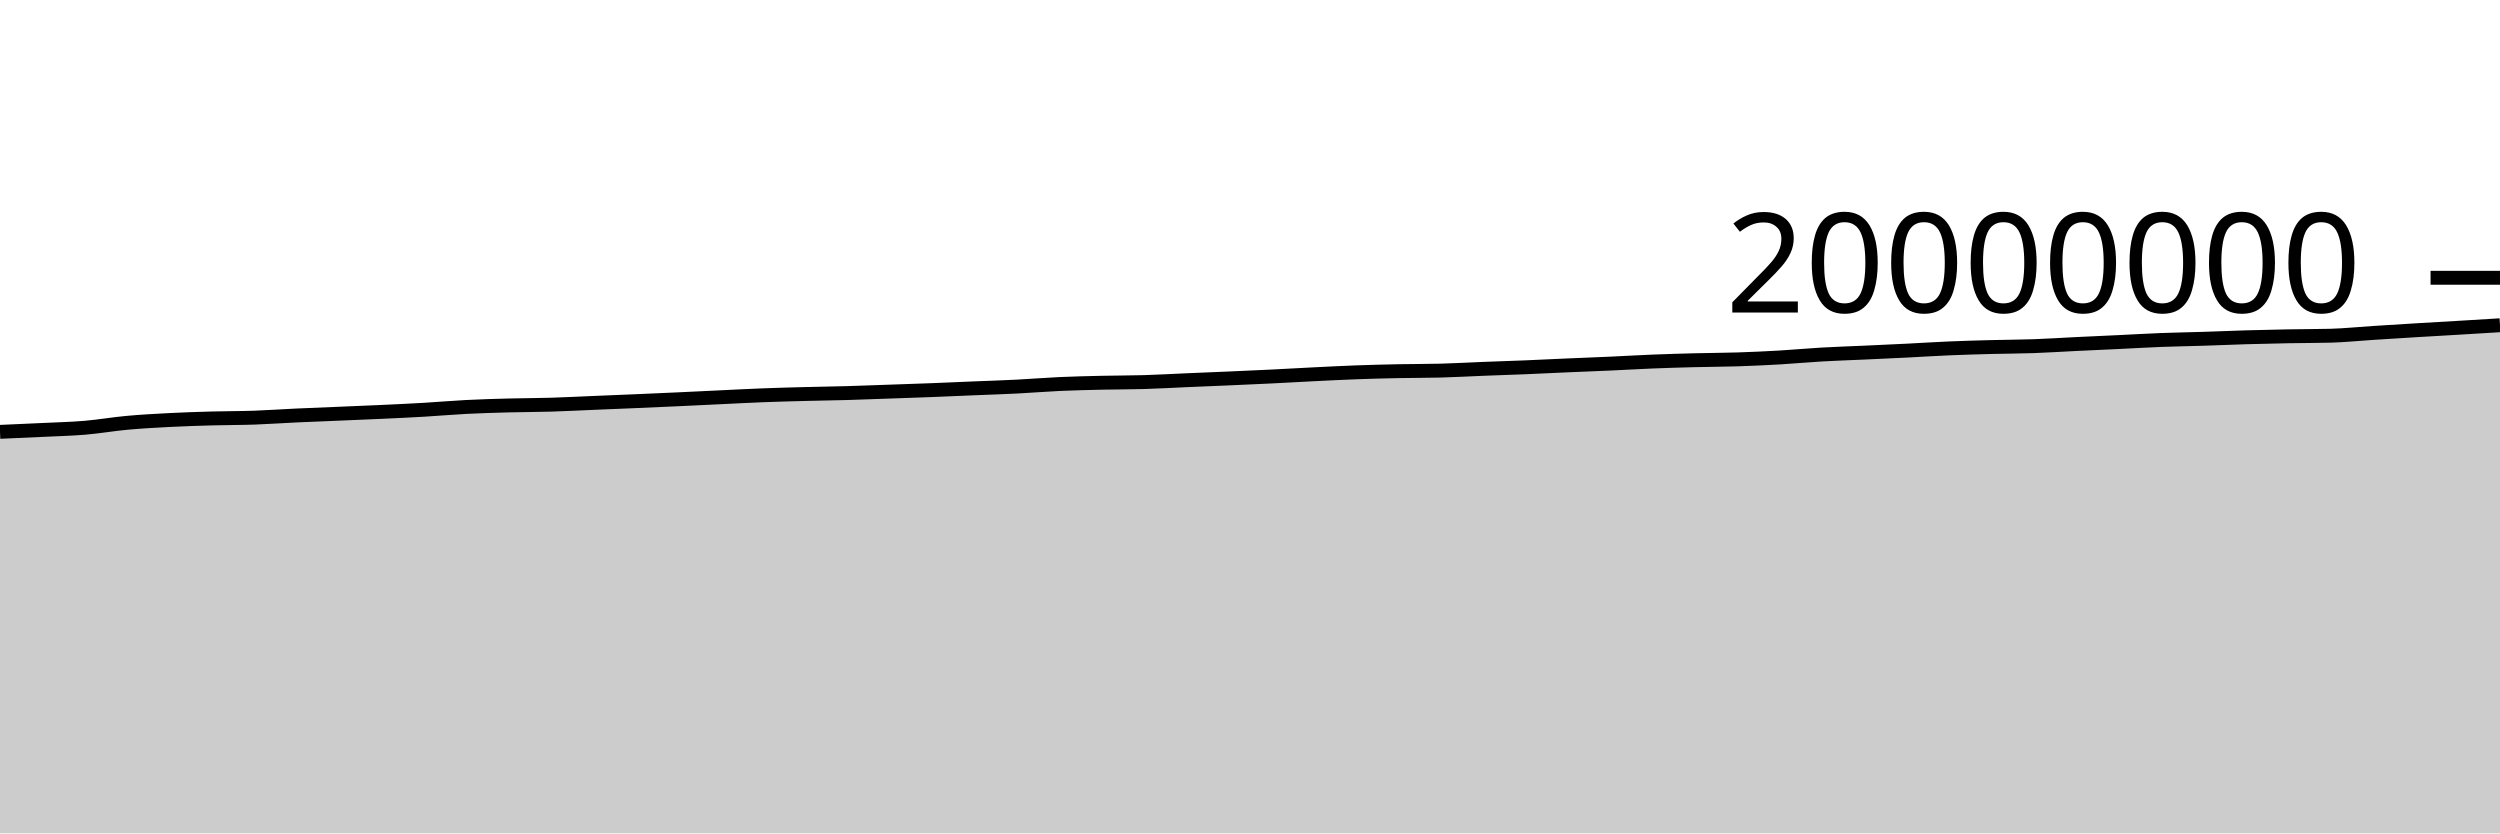
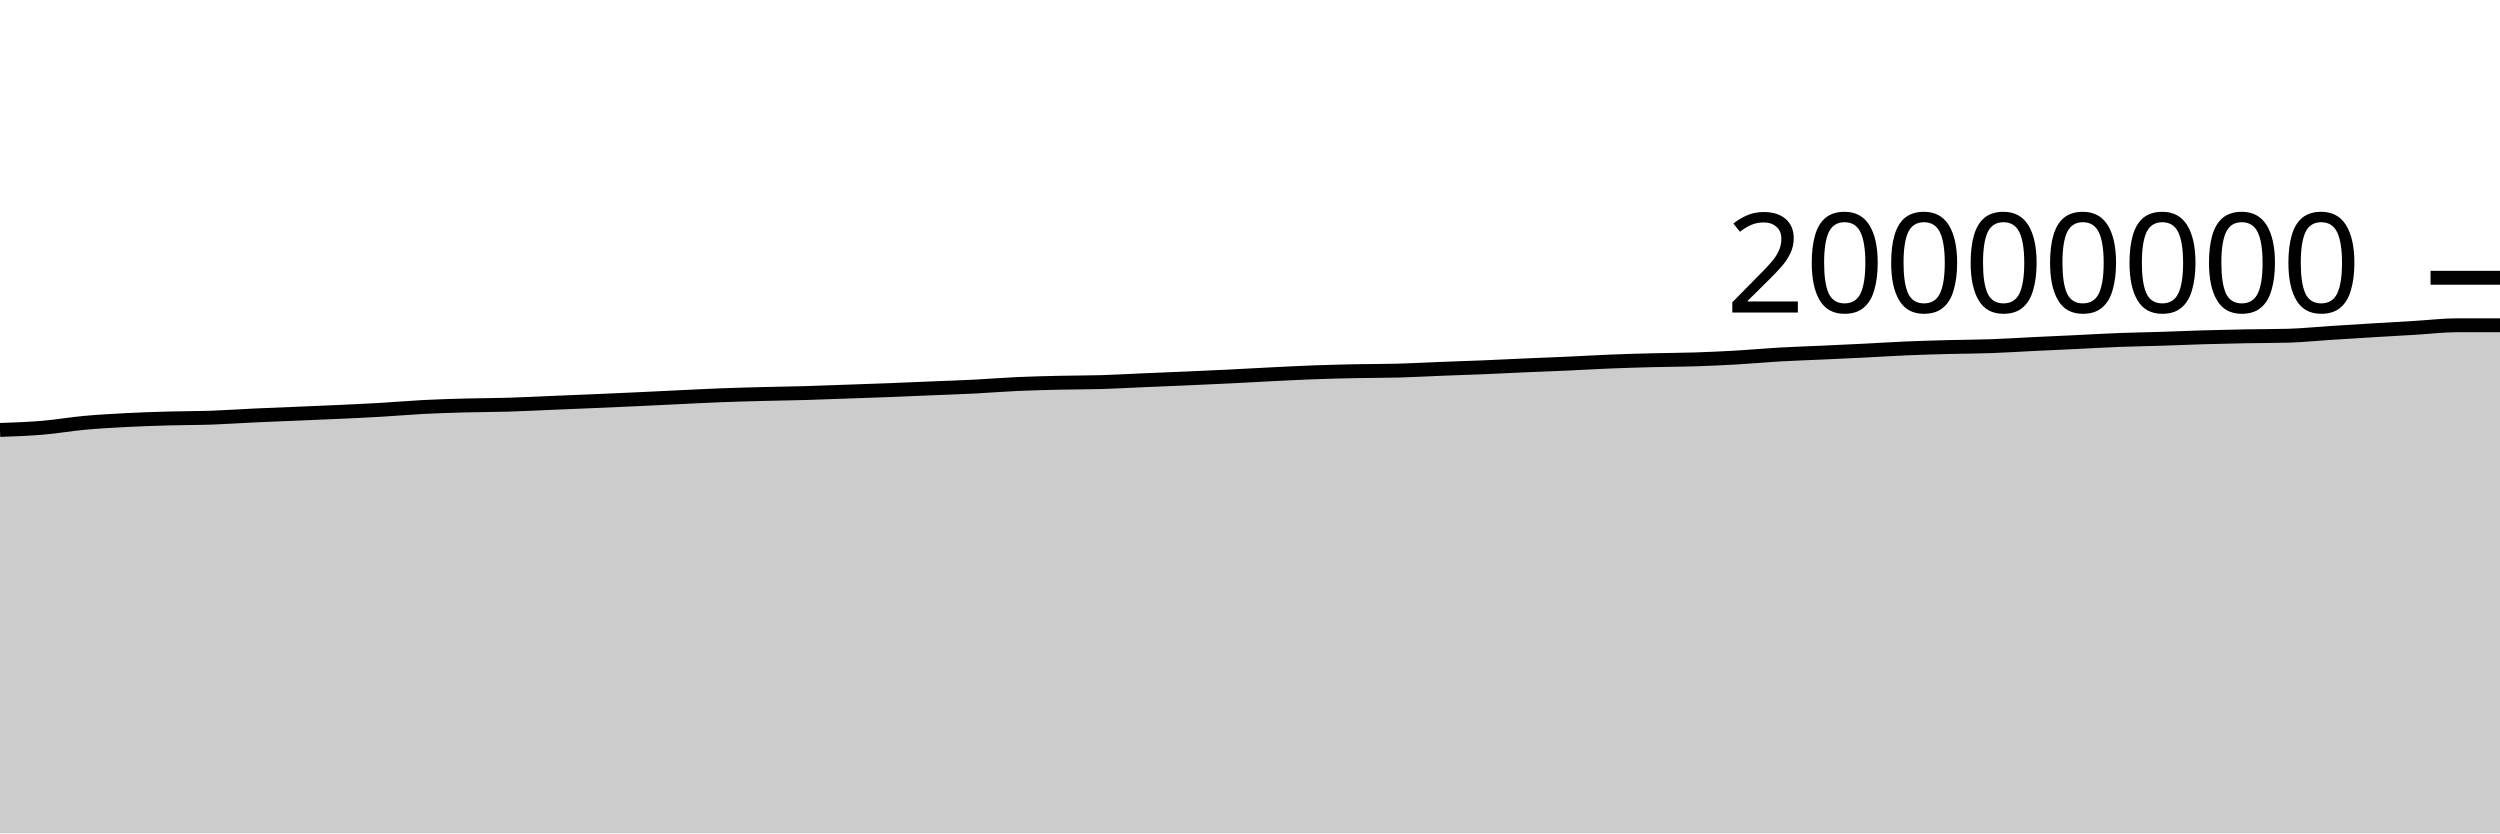
<svg xmlns="http://www.w3.org/2000/svg" viewBox="0 0 180 60">
  <g transform="translate(0,20)">
-     <path class="area" fill="rgba(0, 0, 0, 0.2)" d="M0,11.094C1.017,11.049,2.034,11.005,3.051,10.956C4.068,10.906,5.085,10.884,6.102,10.799C7.119,10.713,8.136,10.535,9.153,10.442C10.169,10.349,11.186,10.294,12.203,10.241C13.22,10.189,14.237,10.156,15.254,10.128C16.271,10.099,17.288,10.106,18.305,10.071C19.322,10.035,20.339,9.961,21.356,9.914C22.373,9.867,23.39,9.83,24.407,9.787C25.424,9.744,26.441,9.705,27.458,9.657C28.475,9.61,29.492,9.564,30.508,9.504C31.525,9.445,32.542,9.353,33.559,9.301C34.576,9.249,35.593,9.22,36.61,9.192C37.627,9.165,38.644,9.168,39.661,9.137C40.678,9.107,41.695,9.052,42.712,9.01C43.729,8.968,44.746,8.928,45.763,8.884C46.78,8.841,47.797,8.795,48.814,8.749C49.831,8.702,50.847,8.651,51.864,8.603C52.881,8.555,53.898,8.5,54.915,8.461C55.932,8.421,56.949,8.395,57.966,8.369C58.983,8.342,60,8.33,61.017,8.301C62.034,8.272,63.051,8.231,64.068,8.195C65.085,8.16,66.102,8.127,67.119,8.087C68.136,8.048,69.153,8.001,70.169,7.959C71.186,7.917,72.203,7.886,73.22,7.834C74.237,7.783,75.254,7.696,76.271,7.65C77.288,7.604,78.305,7.581,79.322,7.557C80.339,7.534,81.356,7.54,82.373,7.51C83.39,7.479,84.407,7.42,85.424,7.376C86.441,7.333,87.458,7.293,88.475,7.248C89.492,7.204,90.508,7.159,91.525,7.109C92.542,7.059,93.559,6.999,94.576,6.949C95.593,6.899,96.61,6.845,97.627,6.808C98.644,6.77,99.661,6.745,100.678,6.724C101.695,6.703,102.712,6.711,103.729,6.684C104.746,6.657,105.763,6.598,106.78,6.558C107.797,6.518,108.814,6.487,109.831,6.445C110.847,6.403,111.864,6.351,112.881,6.307C113.898,6.263,114.915,6.226,115.932,6.18C116.949,6.134,117.966,6.072,118.983,6.031C120,5.99,121.017,5.961,122.034,5.935C123.051,5.909,124.068,5.909,125.085,5.876C126.102,5.843,127.119,5.797,128.136,5.738C129.153,5.679,130.169,5.582,131.186,5.524C132.203,5.466,133.22,5.434,134.237,5.388C135.254,5.341,136.271,5.296,137.288,5.245C138.305,5.194,139.322,5.127,140.339,5.084C141.356,5.04,142.373,5.013,143.39,4.986C144.407,4.96,145.424,4.959,146.441,4.923C147.458,4.887,148.475,4.819,149.492,4.77C150.508,4.721,151.525,4.677,152.542,4.628C153.559,4.58,154.576,4.518,155.593,4.479C156.61,4.44,157.627,4.426,158.644,4.393C159.661,4.361,160.678,4.315,161.695,4.285C162.712,4.255,163.729,4.232,164.746,4.213C165.763,4.194,166.78,4.199,167.797,4.172C168.814,4.144,169.831,4.038,170.847,3.973C171.864,3.908,172.881,3.844,173.898,3.782C174.915,3.72,175.932,3.663,176.949,3.603C177.966,3.542,178.983,3.48,180,3.418L180,40C178.983,40,177.966,40,176.949,40C175.932,40,174.915,40,173.898,40C172.881,40,171.864,40,170.847,40C169.831,40,168.814,40,167.797,40C166.78,40,165.763,40,164.746,40C163.729,40,162.712,40,161.695,40C160.678,40,159.661,40,158.644,40C157.627,40,156.61,40,155.593,40C154.576,40,153.559,40,152.542,40C151.525,40,150.508,40,149.492,40C148.475,40,147.458,40,146.441,40C145.424,40,144.407,40,143.39,40C142.373,40,141.356,40,140.339,40C139.322,40,138.305,40,137.288,40C136.271,40,135.254,40,134.237,40C133.22,40,132.203,40,131.186,40C130.169,40,129.153,40,128.136,40C127.119,40,126.102,40,125.085,40C124.068,40,123.051,40,122.034,40C121.017,40,120,40,118.983,40C117.966,40,116.949,40,115.932,40C114.915,40,113.898,40,112.881,40C111.864,40,110.847,40,109.831,40C108.814,40,107.797,40,106.78,40C105.763,40,104.746,40,103.729,40C102.712,40,101.695,40,100.678,40C99.661,40,98.644,40,97.627,40C96.61,40,95.593,40,94.576,40C93.559,40,92.542,40,91.525,40C90.508,40,89.492,40,88.475,40C87.458,40,86.441,40,85.424,40C84.407,40,83.39,40,82.373,40C81.356,40,80.339,40,79.322,40C78.305,40,77.288,40,76.271,40C75.254,40,74.237,40,73.22,40C72.203,40,71.186,40,70.169,40C69.153,40,68.136,40,67.119,40C66.102,40,65.085,40,64.068,40C63.051,40,62.034,40,61.017,40C60,40,58.983,40,57.966,40C56.949,40,55.932,40,54.915,40C53.898,40,52.881,40,51.864,40C50.847,40,49.831,40,48.814,40C47.797,40,46.78,40,45.763,40C44.746,40,43.729,40,42.712,40C41.695,40,40.678,40,39.661,40C38.644,40,37.627,40,36.61,40C35.593,40,34.576,40,33.559,40C32.542,40,31.525,40,30.508,40C29.492,40,28.475,40,27.458,40C26.441,40,25.424,40,24.407,40C23.39,40,22.373,40,21.356,40C20.339,40,19.322,40,18.305,40C17.288,40,16.271,40,15.254,40C14.237,40,13.22,40,12.203,40C11.186,40,10.169,40,9.153,40C8.136,40,7.119,40,6.102,40C5.085,40,4.068,40,3.051,40C2.034,40,1.017,40,0,40Z" />
-     <path class="line" stroke="black" fill="none" d="M0,11.094C1.017,11.049,2.034,11.005,3.051,10.956C4.068,10.906,5.085,10.884,6.102,10.799C7.119,10.713,8.136,10.535,9.153,10.442C10.169,10.349,11.186,10.294,12.203,10.241C13.22,10.189,14.237,10.156,15.254,10.128C16.271,10.099,17.288,10.106,18.305,10.071C19.322,10.035,20.339,9.961,21.356,9.914C22.373,9.867,23.39,9.83,24.407,9.787C25.424,9.744,26.441,9.705,27.458,9.657C28.475,9.61,29.492,9.564,30.508,9.504C31.525,9.445,32.542,9.353,33.559,9.301C34.576,9.249,35.593,9.22,36.61,9.192C37.627,9.165,38.644,9.168,39.661,9.137C40.678,9.107,41.695,9.052,42.712,9.01C43.729,8.968,44.746,8.928,45.763,8.884C46.78,8.841,47.797,8.795,48.814,8.749C49.831,8.702,50.847,8.651,51.864,8.603C52.881,8.555,53.898,8.5,54.915,8.461C55.932,8.421,56.949,8.395,57.966,8.369C58.983,8.342,60,8.33,61.017,8.301C62.034,8.272,63.051,8.231,64.068,8.195C65.085,8.16,66.102,8.127,67.119,8.087C68.136,8.048,69.153,8.001,70.169,7.959C71.186,7.917,72.203,7.886,73.22,7.834C74.237,7.783,75.254,7.696,76.271,7.65C77.288,7.604,78.305,7.581,79.322,7.557C80.339,7.534,81.356,7.54,82.373,7.51C83.39,7.479,84.407,7.42,85.424,7.376C86.441,7.333,87.458,7.293,88.475,7.248C89.492,7.204,90.508,7.159,91.525,7.109C92.542,7.059,93.559,6.999,94.576,6.949C95.593,6.899,96.61,6.845,97.627,6.808C98.644,6.77,99.661,6.745,100.678,6.724C101.695,6.703,102.712,6.711,103.729,6.684C104.746,6.657,105.763,6.598,106.78,6.558C107.797,6.518,108.814,6.487,109.831,6.445C110.847,6.403,111.864,6.351,112.881,6.307C113.898,6.263,114.915,6.226,115.932,6.18C116.949,6.134,117.966,6.072,118.983,6.031C120,5.99,121.017,5.961,122.034,5.935C123.051,5.909,124.068,5.909,125.085,5.876C126.102,5.843,127.119,5.797,128.136,5.738C129.153,5.679,130.169,5.582,131.186,5.524C132.203,5.466,133.22,5.434,134.237,5.388C135.254,5.341,136.271,5.296,137.288,5.245C138.305,5.194,139.322,5.127,140.339,5.084C141.356,5.04,142.373,5.013,143.39,4.986C144.407,4.96,145.424,4.959,146.441,4.923C147.458,4.887,148.475,4.819,149.492,4.77C150.508,4.721,151.525,4.677,152.542,4.628C153.559,4.58,154.576,4.518,155.593,4.479C156.61,4.44,157.627,4.426,158.644,4.393C159.661,4.361,160.678,4.315,161.695,4.285C162.712,4.255,163.729,4.232,164.746,4.213C165.763,4.194,166.78,4.199,167.797,4.172C168.814,4.144,169.831,4.038,170.847,3.973C171.864,3.908,172.881,3.844,173.898,3.782C174.915,3.72,175.932,3.663,176.949,3.603C177.966,3.542,178.983,3.48,180,3.418" />
+     <path class="area" fill="rgba(0, 0, 0, 0.2)" d="M0,10.956C1.017,10.92,2.034,10.884,3.051,10.799C4.068,10.713,5.085,10.535,6.102,10.442C7.119,10.349,8.136,10.294,9.153,10.241C10.169,10.189,11.186,10.156,12.203,10.128C13.22,10.099,14.237,10.106,15.254,10.071C16.271,10.035,17.288,9.961,18.305,9.914C19.322,9.867,20.339,9.83,21.356,9.787C22.373,9.744,23.39,9.705,24.407,9.657C25.424,9.61,26.441,9.564,27.458,9.504C28.475,9.445,29.492,9.353,30.508,9.301C31.525,9.249,32.542,9.22,33.559,9.192C34.576,9.165,35.593,9.168,36.61,9.137C37.627,9.107,38.644,9.052,39.661,9.01C40.678,8.968,41.695,8.928,42.712,8.884C43.729,8.841,44.746,8.795,45.763,8.749C46.78,8.702,47.797,8.651,48.814,8.603C49.831,8.555,50.847,8.5,51.864,8.461C52.881,8.421,53.898,8.395,54.915,8.369C55.932,8.342,56.949,8.33,57.966,8.301C58.983,8.272,60,8.231,61.017,8.195C62.034,8.16,63.051,8.127,64.068,8.087C65.085,8.048,66.102,8.001,67.119,7.959C68.136,7.917,69.153,7.886,70.169,7.834C71.186,7.783,72.203,7.696,73.22,7.65C74.237,7.604,75.254,7.581,76.271,7.557C77.288,7.534,78.305,7.54,79.322,7.51C80.339,7.479,81.356,7.42,82.373,7.376C83.39,7.333,84.407,7.293,85.424,7.248C86.441,7.204,87.458,7.159,88.475,7.109C89.492,7.059,90.508,6.999,91.525,6.949C92.542,6.899,93.559,6.845,94.576,6.808C95.593,6.77,96.61,6.745,97.627,6.724C98.644,6.703,99.661,6.711,100.678,6.684C101.695,6.657,102.712,6.598,103.729,6.558C104.746,6.518,105.763,6.487,106.78,6.445C107.797,6.403,108.814,6.351,109.831,6.307C110.847,6.263,111.864,6.226,112.881,6.18C113.898,6.134,114.915,6.072,115.932,6.031C116.949,5.99,117.966,5.961,118.983,5.935C120,5.909,121.017,5.909,122.034,5.876C123.051,5.843,124.068,5.797,125.085,5.738C126.102,5.679,127.119,5.582,128.136,5.524C129.153,5.466,130.169,5.434,131.186,5.388C132.203,5.341,133.22,5.296,134.237,5.245C135.254,5.194,136.271,5.127,137.288,5.084C138.305,5.04,139.322,5.013,140.339,4.986C141.356,4.96,142.373,4.959,143.39,4.923C144.407,4.887,145.424,4.819,146.441,4.77C147.458,4.721,148.475,4.677,149.492,4.628C150.508,4.58,151.525,4.518,152.542,4.479C153.559,4.44,154.576,4.426,155.593,4.393C156.61,4.361,157.627,4.315,158.644,4.285C159.661,4.255,160.678,4.232,161.695,4.213C162.712,4.194,163.729,4.199,164.746,4.172C165.763,4.144,166.78,4.038,167.797,3.973C168.814,3.908,169.831,3.844,170.847,3.782C171.864,3.72,172.881,3.663,173.898,3.603C174.915,3.542,175.932,3.418,176.949,3.418C177.966,3.418,178.983,3.418,180,3.418L180,40C178.983,40,177.966,40,176.949,40C175.932,40,174.915,40,173.898,40C172.881,40,171.864,40,170.847,40C169.831,40,168.814,40,167.797,40C166.78,40,165.763,40,164.746,40C163.729,40,162.712,40,161.695,40C160.678,40,159.661,40,158.644,40C157.627,40,156.61,40,155.593,40C154.576,40,153.559,40,152.542,40C151.525,40,150.508,40,149.492,40C148.475,40,147.458,40,146.441,40C145.424,40,144.407,40,143.39,40C142.373,40,141.356,40,140.339,40C139.322,40,138.305,40,137.288,40C136.271,40,135.254,40,134.237,40C133.22,40,132.203,40,131.186,40C130.169,40,129.153,40,128.136,40C127.119,40,126.102,40,125.085,40C124.068,40,123.051,40,122.034,40C121.017,40,120,40,118.983,40C117.966,40,116.949,40,115.932,40C114.915,40,113.898,40,112.881,40C111.864,40,110.847,40,109.831,40C108.814,40,107.797,40,106.78,40C105.763,40,104.746,40,103.729,40C102.712,40,101.695,40,100.678,40C99.661,40,98.644,40,97.627,40C96.61,40,95.593,40,94.576,40C93.559,40,92.542,40,91.525,40C90.508,40,89.492,40,88.475,40C87.458,40,86.441,40,85.424,40C84.407,40,83.39,40,82.373,40C81.356,40,80.339,40,79.322,40C78.305,40,77.288,40,76.271,40C75.254,40,74.237,40,73.22,40C72.203,40,71.186,40,70.169,40C69.153,40,68.136,40,67.119,40C66.102,40,65.085,40,64.068,40C63.051,40,62.034,40,61.017,40C60,40,58.983,40,57.966,40C56.949,40,55.932,40,54.915,40C53.898,40,52.881,40,51.864,40C50.847,40,49.831,40,48.814,40C47.797,40,46.78,40,45.763,40C44.746,40,43.729,40,42.712,40C41.695,40,40.678,40,39.661,40C38.644,40,37.627,40,36.61,40C35.593,40,34.576,40,33.559,40C32.542,40,31.525,40,30.508,40C29.492,40,28.475,40,27.458,40C26.441,40,25.424,40,24.407,40C23.39,40,22.373,40,21.356,40C20.339,40,19.322,40,18.305,40C17.288,40,16.271,40,15.254,40C14.237,40,13.22,40,12.203,40C11.186,40,10.169,40,9.153,40C8.136,40,7.119,40,6.102,40C5.085,40,4.068,40,3.051,40C2.034,40,1.017,40,0,40Z" />
+     <path class="line" stroke="black" fill="none" d="M0,10.956C1.017,10.92,2.034,10.884,3.051,10.799C4.068,10.713,5.085,10.535,6.102,10.442C7.119,10.349,8.136,10.294,9.153,10.241C10.169,10.189,11.186,10.156,12.203,10.128C13.22,10.099,14.237,10.106,15.254,10.071C16.271,10.035,17.288,9.961,18.305,9.914C19.322,9.867,20.339,9.83,21.356,9.787C22.373,9.744,23.39,9.705,24.407,9.657C25.424,9.61,26.441,9.564,27.458,9.504C28.475,9.445,29.492,9.353,30.508,9.301C31.525,9.249,32.542,9.22,33.559,9.192C34.576,9.165,35.593,9.168,36.61,9.137C37.627,9.107,38.644,9.052,39.661,9.01C40.678,8.968,41.695,8.928,42.712,8.884C43.729,8.841,44.746,8.795,45.763,8.749C46.78,8.702,47.797,8.651,48.814,8.603C49.831,8.555,50.847,8.5,51.864,8.461C52.881,8.421,53.898,8.395,54.915,8.369C55.932,8.342,56.949,8.33,57.966,8.301C58.983,8.272,60,8.231,61.017,8.195C62.034,8.16,63.051,8.127,64.068,8.087C65.085,8.048,66.102,8.001,67.119,7.959C68.136,7.917,69.153,7.886,70.169,7.834C71.186,7.783,72.203,7.696,73.22,7.65C74.237,7.604,75.254,7.581,76.271,7.557C77.288,7.534,78.305,7.54,79.322,7.51C80.339,7.479,81.356,7.42,82.373,7.376C83.39,7.333,84.407,7.293,85.424,7.248C86.441,7.204,87.458,7.159,88.475,7.109C89.492,7.059,90.508,6.999,91.525,6.949C92.542,6.899,93.559,6.845,94.576,6.808C95.593,6.77,96.61,6.745,97.627,6.724C98.644,6.703,99.661,6.711,100.678,6.684C101.695,6.657,102.712,6.598,103.729,6.558C104.746,6.518,105.763,6.487,106.78,6.445C107.797,6.403,108.814,6.351,109.831,6.307C110.847,6.263,111.864,6.226,112.881,6.18C113.898,6.134,114.915,6.072,115.932,6.031C116.949,5.99,117.966,5.961,118.983,5.935C120,5.909,121.017,5.909,122.034,5.876C123.051,5.843,124.068,5.797,125.085,5.738C126.102,5.679,127.119,5.582,128.136,5.524C129.153,5.466,130.169,5.434,131.186,5.388C132.203,5.341,133.22,5.296,134.237,5.245C135.254,5.194,136.271,5.127,137.288,5.084C138.305,5.04,139.322,5.013,140.339,4.986C141.356,4.96,142.373,4.959,143.39,4.923C144.407,4.887,145.424,4.819,146.441,4.77C147.458,4.721,148.475,4.677,149.492,4.628C150.508,4.58,151.525,4.518,152.542,4.479C153.559,4.44,154.576,4.426,155.593,4.393C156.61,4.361,157.627,4.315,158.644,4.285C159.661,4.255,160.678,4.232,161.695,4.213C162.712,4.194,163.729,4.199,164.746,4.172C165.763,4.144,166.78,4.038,167.797,3.973C168.814,3.908,169.831,3.844,170.847,3.782C171.864,3.72,172.881,3.663,173.898,3.603C174.915,3.542,175.932,3.418,176.949,3.418C177.966,3.418,178.983,3.418,180,3.418" />
    <path class="axis-ceiling" stroke-width="1" stroke="black" fill="none" d="M175,0L180,0" />
    <text class="axis-ceiling-label" font-family="sans-serif" text-anchor="end" font-size="10px" x="170" y="2.5">20000000</text>
  </g>
</svg>
